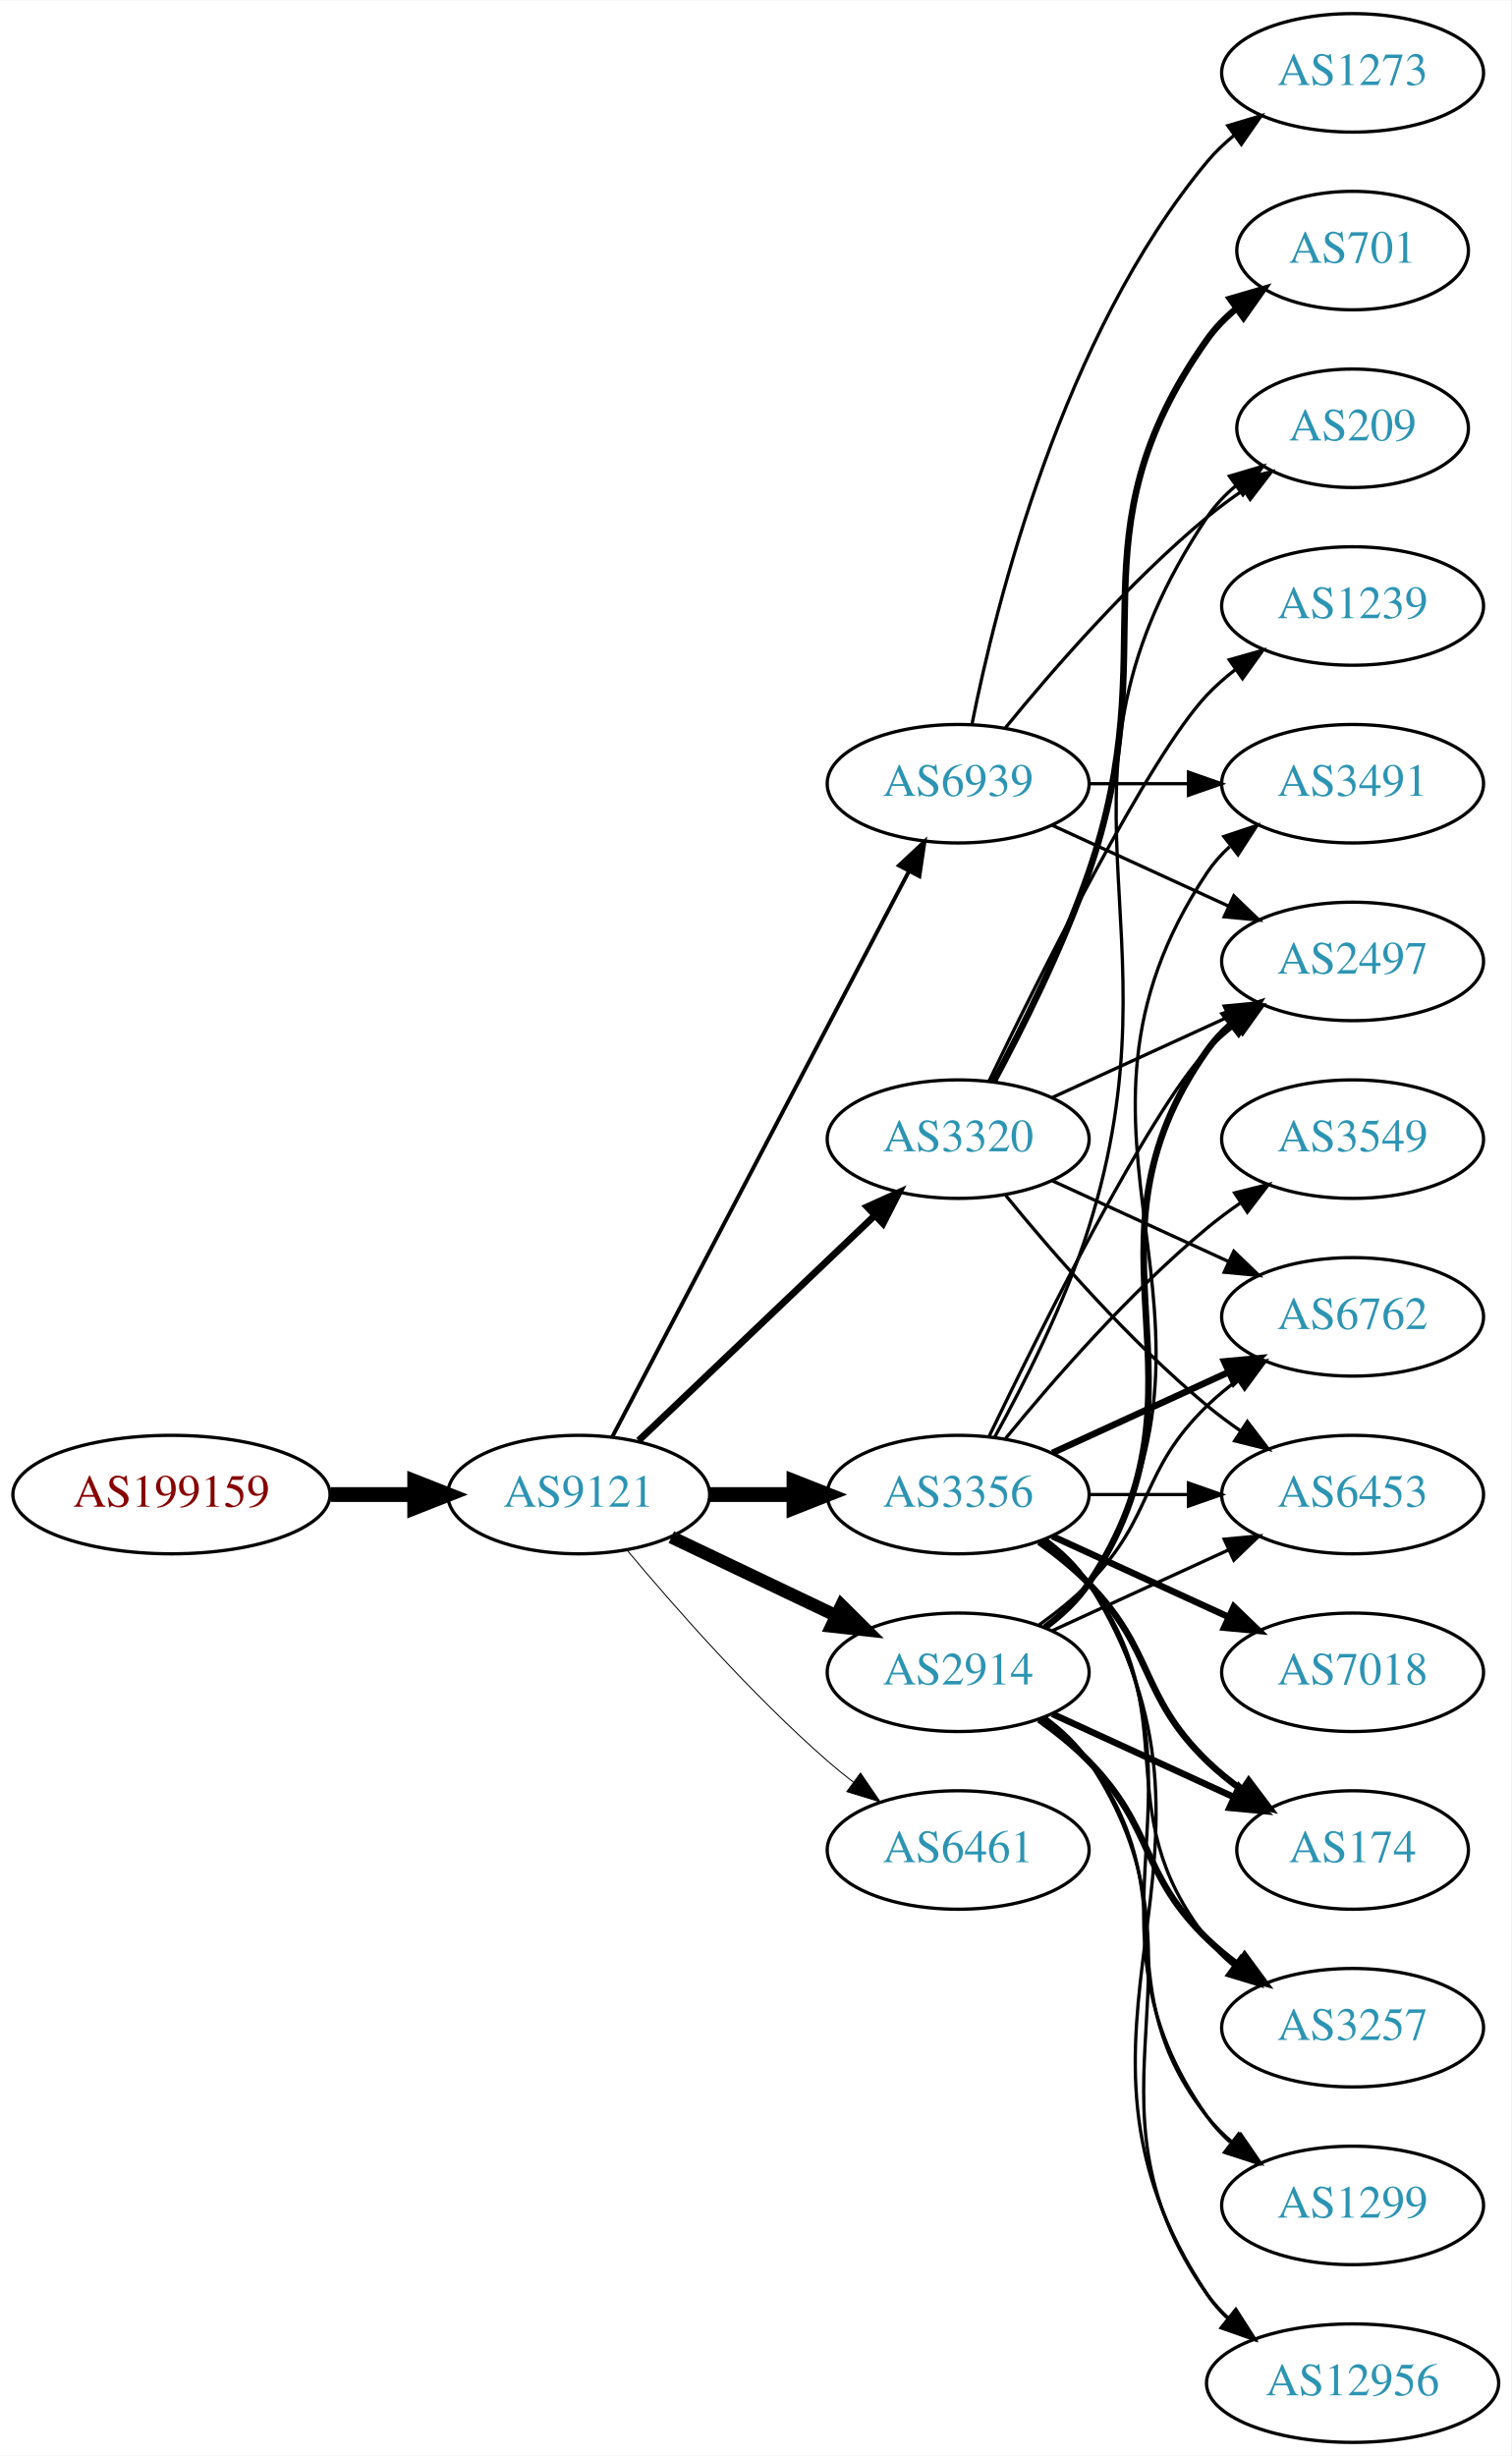
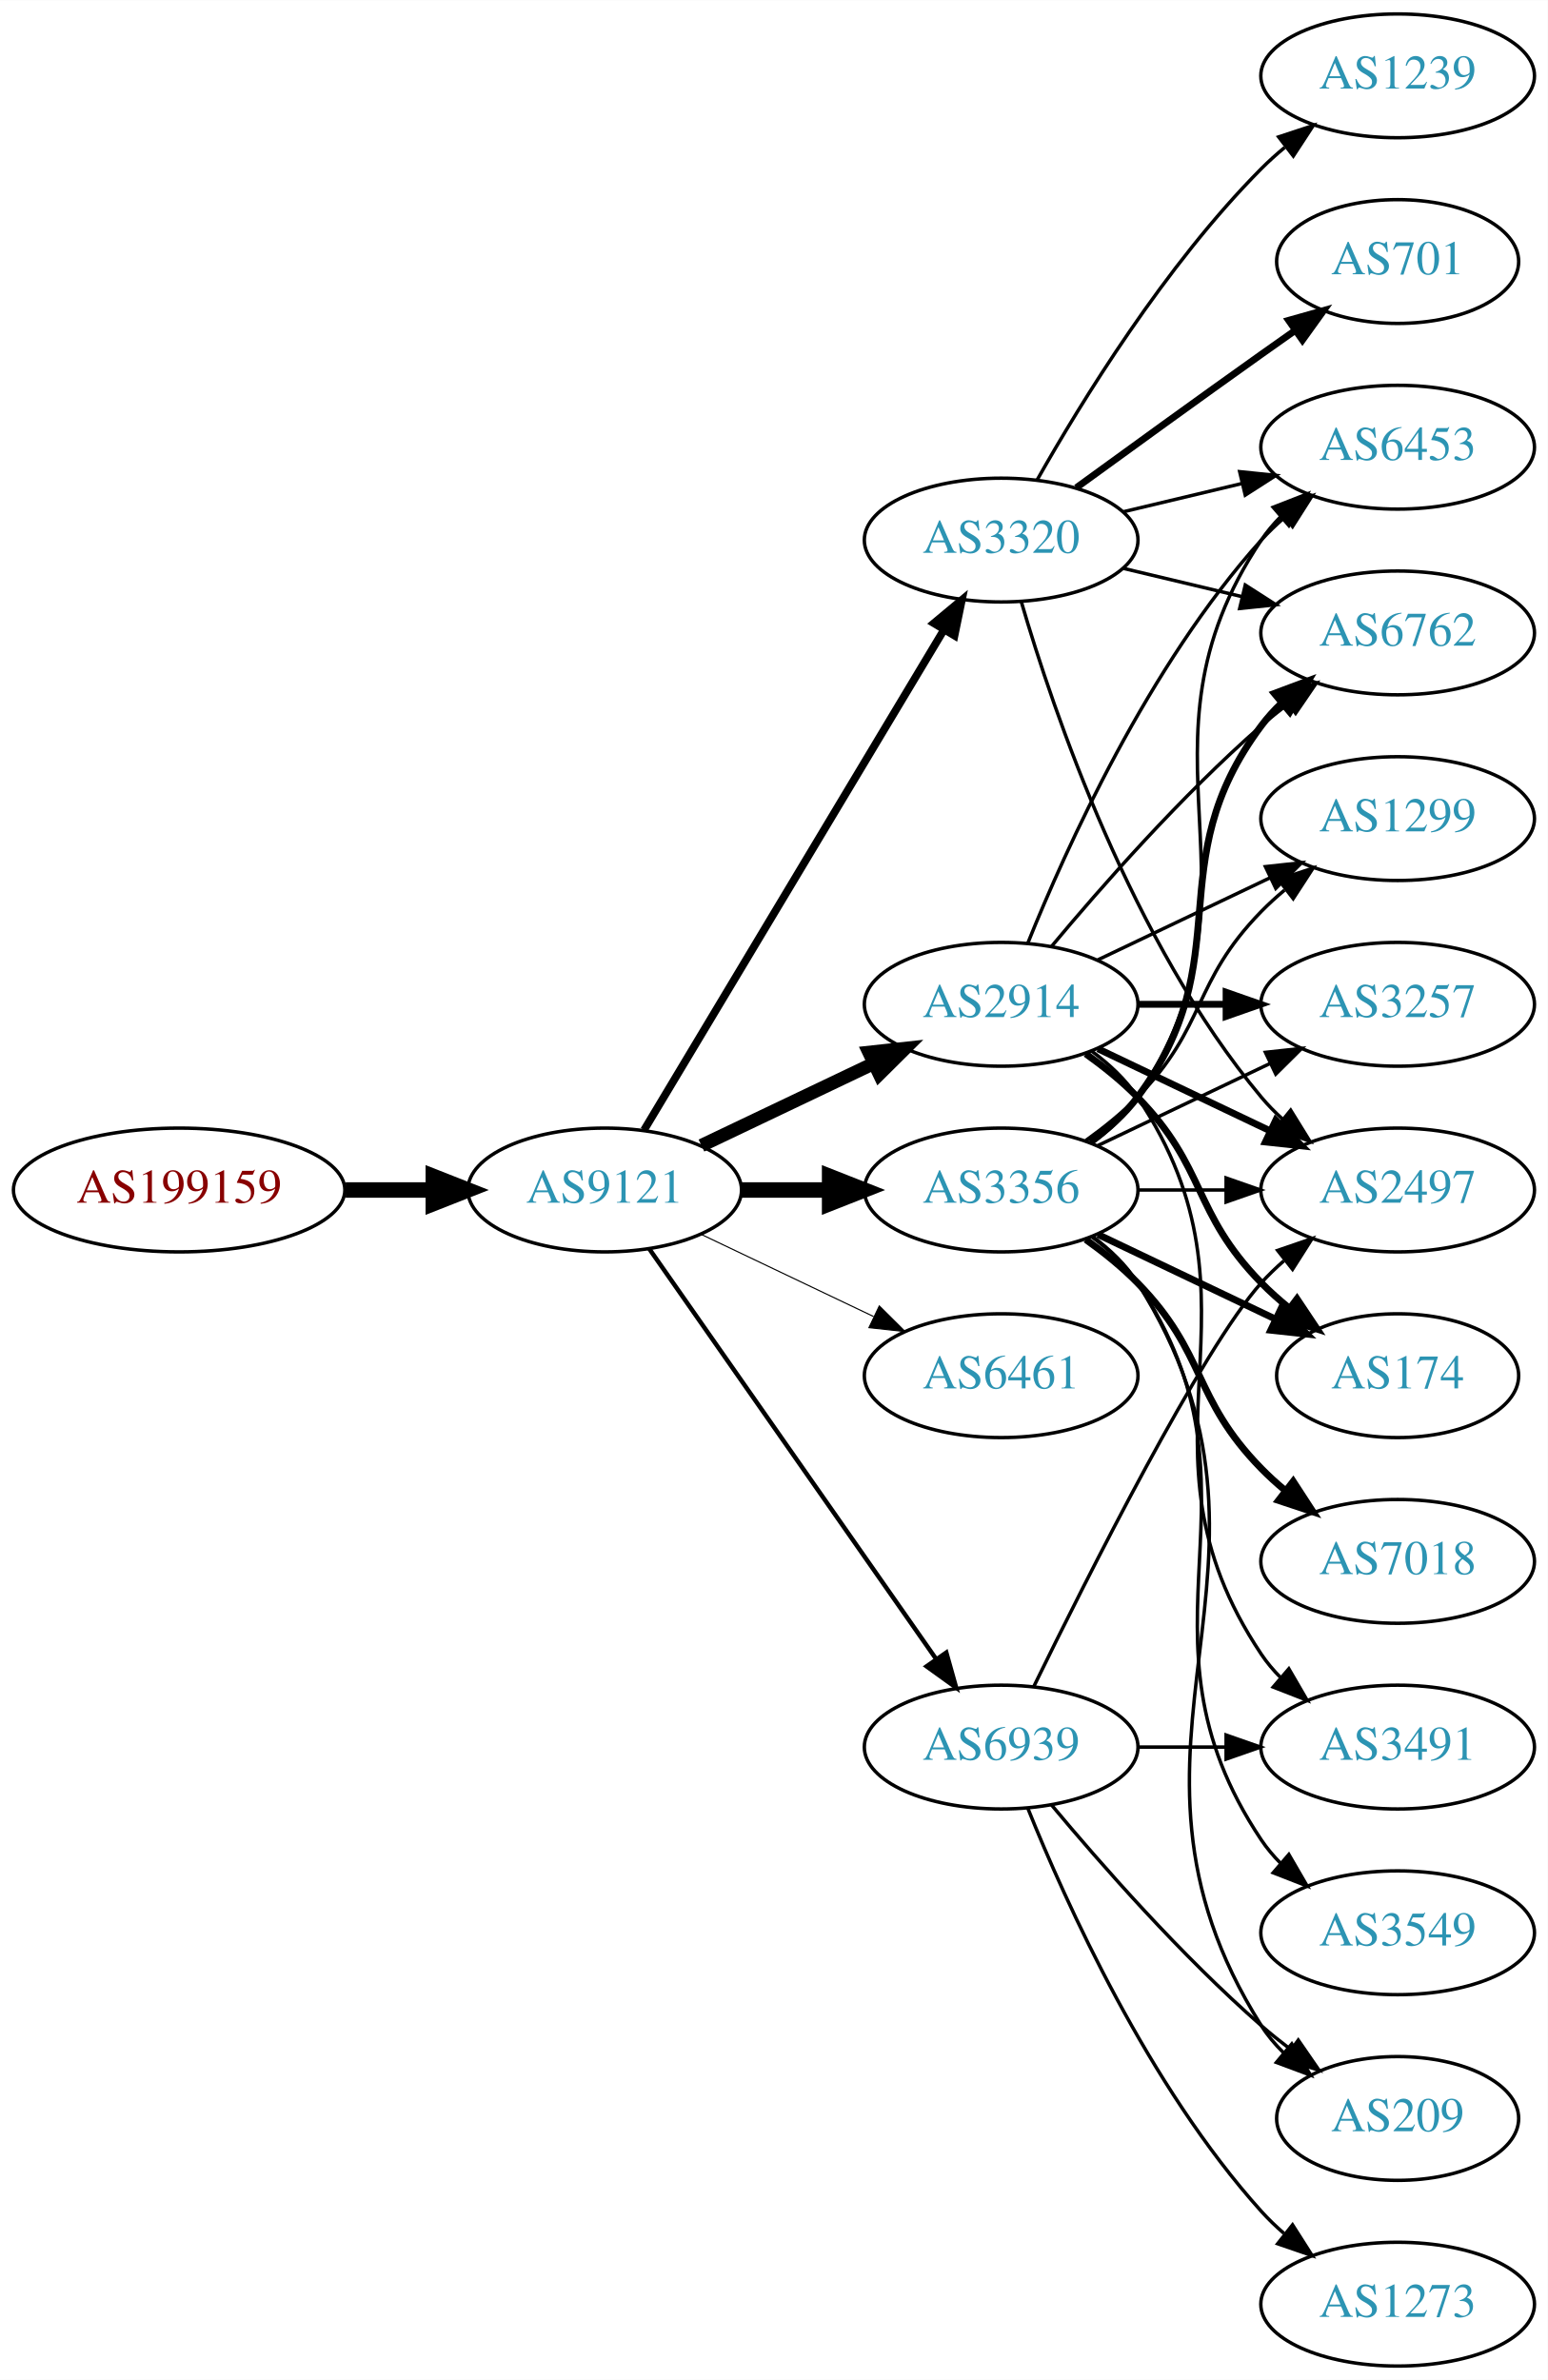
- <svg xmlns="http://www.w3.org/2000/svg" xmlns:xlink="http://www.w3.org/1999/xlink" width="459pt" height="746pt" viewBox="0.00 0.00 459.17 746.00">
-   <g id="graph0" class="graph" transform="scale(1 1) rotate(0) translate(4 742)">
-     <polygon fill="white" stroke="none" points="-4,4 -4,-742 455.17,-742 455.17,4 -4,4" />
+ <svg xmlns="http://www.w3.org/2000/svg" xmlns:xlink="http://www.w3.org/1999/xlink" width="450pt" height="692pt" viewBox="0.00 0.00 450.07 692.00">
+   <g id="graph0" class="graph" transform="scale(1 1) rotate(0) translate(4 688)">
+     <polygon fill="white" stroke="none" points="-4,4 -4,-688 446.07,-688 446.07,4 -4,4" />
    <g id="node1" class="node">
      <g id="a_node1">
        <a xlink:href="/asn/199159" xlink:title="AS199159 ~ powered by ANX [AT]">
-           <ellipse fill="#ffffff" stroke="black" cx="48.096" cy="-288" rx="48.192" ry="18" />
-           <text text-anchor="middle" x="48.096" y="-284.3" font-family="Times,serif" font-size="14.00" fill="#880000">AS199159</text>
+           <ellipse fill="#ffffff" stroke="black" cx="48.096" cy="-342" rx="48.192" ry="18" />
+           <text text-anchor="middle" x="48.096" y="-338.3" font-family="Times,serif" font-size="14.00" fill="#880000">AS199159</text>
        </a>
      </g>
    </g>
    <g id="node2" class="node">
      <g id="a_node2">
        <a xlink:href="/asn/9121" xlink:title="AS9121 ~ TTNet [TR]">
-           <ellipse fill="#ffffff" stroke="black" cx="171.838" cy="-288" rx="39.794" ry="18" />
-           <text text-anchor="middle" x="171.838" y="-284.3" font-family="Times,serif" font-size="14.00" fill="#2c94b3">AS9121</text>
+           <ellipse fill="#ffffff" stroke="black" cx="171.838" cy="-342" rx="39.794" ry="18" />
+           <text text-anchor="middle" x="171.838" y="-338.3" font-family="Times,serif" font-size="14.00" fill="#2c94b3">AS9121</text>
        </a>
      </g>
    </g>
    <g id="edge1" class="edge">
-       <path fill="none" stroke="black" stroke-width="4.5" d="M96.513,-288C104.867,-288 113.577,-288 121.969,-288" />
-       <polygon fill="black" stroke="black" stroke-width="4.5" points="122.004,-291.938 132.004,-288 122.004,-284.063 122.004,-291.938" />
+       <path fill="none" stroke="black" stroke-width="4.5" d="M96.513,-342C104.867,-342 113.577,-342 121.969,-342" />
+       <polygon fill="black" stroke="black" stroke-width="4.5" points="122.004,-345.938 132.004,-342 122.004,-338.063 122.004,-345.938" />
    </g>
    <g id="node3" class="node">
      <g id="a_node3">
-         <a xlink:href="/asn/3356" xlink:title="AS3356 ~ Level 3 Parent, LLC [US]">
-           <ellipse fill="#ffffff" stroke="black" cx="287.131" cy="-288" rx="39.794" ry="18" />
-           <text text-anchor="middle" x="287.131" y="-284.3" font-family="Times,serif" font-size="14.00" fill="#2c94b3">AS3356</text>
+         <a xlink:href="/asn/3320" xlink:title="AS3320 ~ DTAG [DE]">
+           <ellipse fill="#ffffff" stroke="black" cx="287.131" cy="-531" rx="39.794" ry="18" />
+           <text text-anchor="middle" x="287.131" y="-527.3" font-family="Times,serif" font-size="14.00" fill="#2c94b3">AS3320</text>
        </a>
      </g>
    </g>
    <g id="edge2" class="edge">
-       <path fill="none" stroke="black" stroke-width="4.5" d="M211.51,-288C219.713,-288 228.477,-288 237.009,-288" />
-       <polygon fill="black" stroke="black" stroke-width="4.5" points="237.248,-291.938 247.248,-288 237.248,-284.063 237.248,-291.938" />
+       <path fill="none" stroke="black" stroke-width="2.25" d="M183.293,-359.442C203.274,-392.775 246.98,-465.686 270.465,-504.866" />
+       <polygon fill="black" stroke="black" stroke-width="2.25" points="267.558,-506.823 275.701,-513.6 273.561,-503.224 267.558,-506.823" />
    </g>
    <g id="node4" class="node">
      <g id="a_node4">
        <a xlink:href="/asn/2914" xlink:title="AS2914 ~ NTT America, Inc. [US]">
-           <ellipse fill="#ffffff" stroke="black" cx="287.131" cy="-234" rx="39.794" ry="18" />
-           <text text-anchor="middle" x="287.131" y="-230.3" font-family="Times,serif" font-size="14.00" fill="#2c94b3">AS2914</text>
+           <ellipse fill="#ffffff" stroke="black" cx="287.131" cy="-396" rx="39.794" ry="18" />
+           <text text-anchor="middle" x="287.131" y="-392.3" font-family="Times,serif" font-size="14.00" fill="#2c94b3">AS2914</text>
        </a>
      </g>
    </g>
    <g id="edge3" class="edge">
-       <path fill="none" stroke="black" stroke-width="3.9" d="M199.974,-275.066C214.968,-267.919 233.789,-258.948 250.013,-251.215" />
-       <polygon fill="black" stroke="black" stroke-width="3.9" points="251.695,-254.291 259.216,-246.829 248.683,-247.972 251.695,-254.291" />
+       <path fill="none" stroke="black" stroke-width="3.857" d="M199.974,-354.934C214.968,-362.081 233.789,-371.052 250.013,-378.785" />
+       <polygon fill="black" stroke="black" stroke-width="3.857" points="248.683,-382.028 259.216,-383.171 251.695,-375.709 248.683,-382.028" />
    </g>
    <g id="node5" class="node">
      <g id="a_node5">
-         <a xlink:href="/asn/3320" xlink:title="AS3320 ~ DTAG [DE]">
-           <ellipse fill="#ffffff" stroke="black" cx="287.131" cy="-396" rx="39.794" ry="18" />
-           <text text-anchor="middle" x="287.131" y="-392.3" font-family="Times,serif" font-size="14.00" fill="#2c94b3">AS3320</text>
+         <a xlink:href="/asn/3356" xlink:title="AS3356 ~ Level 3 Parent, LLC [US]">
+           <ellipse fill="#ffffff" stroke="black" cx="287.131" cy="-342" rx="39.794" ry="18" />
+           <text text-anchor="middle" x="287.131" y="-338.3" font-family="Times,serif" font-size="14.00" fill="#2c94b3">AS3356</text>
        </a>
      </g>
    </g>
    <g id="edge4" class="edge">
-       <path fill="none" stroke="black" stroke-width="2.1" d="M190.045,-304.403C209.12,-322.587 240.04,-352.063 261.638,-372.651" />
-       <polygon fill="black" stroke="black" stroke-width="2.1" points="259.48,-375.43 269.133,-379.797 264.31,-370.363 259.48,-375.43" />
+       <path fill="none" stroke="black" stroke-width="4.5" d="M211.51,-342C219.713,-342 228.477,-342 237.009,-342" />
+       <polygon fill="black" stroke="black" stroke-width="4.5" points="237.248,-345.938 247.248,-342 237.248,-338.063 237.248,-345.938" />
    </g>
    <g id="node6" class="node">
      <g id="a_node6">
        <a xlink:href="/asn/6461" xlink:title="AS6461 ~ Zayo Bandwidth [US]">
-           <ellipse fill="#ffffff" stroke="black" cx="287.131" cy="-180" rx="39.794" ry="18" />
-           <text text-anchor="middle" x="287.131" y="-176.3" font-family="Times,serif" font-size="14.00" fill="#2c94b3">AS6461</text>
+           <ellipse fill="#ffffff" stroke="black" cx="287.131" cy="-288" rx="39.794" ry="18" />
+           <text text-anchor="middle" x="287.131" y="-284.3" font-family="Times,serif" font-size="14.00" fill="#2c94b3">AS6461</text>
        </a>
      </g>
    </g>
    <g id="edge5" class="edge">
-       <path fill="none" stroke="black" stroke-width="0.3" d="M186.468,-271.183C200.751,-254.071 224.297,-227.255 247.484,-207 249.95,-204.846 252.589,-202.706 255.286,-200.628" />
-       <polygon fill="black" stroke="black" stroke-width="0.3" points="257.459,-203.375 263.44,-194.63 253.311,-197.736 257.459,-203.375" />
+       <path fill="none" stroke="black" stroke-width="0.321" d="M199.974,-329.066C214.968,-321.919 233.789,-312.948 250.013,-305.215" />
+       <polygon fill="black" stroke="black" stroke-width="0.321" points="251.695,-308.291 259.216,-300.829 248.683,-301.972 251.695,-308.291" />
    </g>
    <g id="node7" class="node">
      <g id="a_node7">
        <a xlink:href="/asn/6939" xlink:title="AS6939 ~ Hurricane Electric LLC [US]">
-           <ellipse fill="#ffffff" stroke="black" cx="287.131" cy="-504" rx="39.794" ry="18" />
-           <text text-anchor="middle" x="287.131" y="-500.3" font-family="Times,serif" font-size="14.00" fill="#2c94b3">AS6939</text>
+           <ellipse fill="#ffffff" stroke="black" cx="287.131" cy="-180" rx="39.794" ry="18" />
+           <text text-anchor="middle" x="287.131" y="-176.3" font-family="Times,serif" font-size="14.00" fill="#2c94b3">AS6939</text>
        </a>
      </g>
    </g>
    <g id="edge6" class="edge">
-       <path fill="none" stroke="black" stroke-width="1.2" d="M182.109,-305.676C201.951,-343.505 248.628,-432.499 272.115,-477.278" />
-       <polygon fill="black" stroke="black" stroke-width="1.2" points="269.146,-479.152 276.89,-486.383 275.345,-475.901 269.146,-479.152" />
+       <path fill="none" stroke="black" stroke-width="1.286" d="M184.748,-324.969C204.67,-296.483 244.859,-239.015 268.209,-205.626" />
+       <polygon fill="black" stroke="black" stroke-width="1.286" points="271.176,-207.491 274.039,-197.29 265.44,-203.479 271.176,-207.491" />
+     </g>
+     <g id="node11" class="node">
+       <g id="a_node11">
+         <a xlink:href="/asn/6762" xlink:title="AS6762 ~ TELECOM ITALIA SPARKLE S.p.A. [IT]">
+           <ellipse fill="#ffffff" stroke="black" cx="402.424" cy="-504" rx="39.794" ry="18" />
+           <text text-anchor="middle" x="402.424" y="-500.3" font-family="Times,serif" font-size="14.00" fill="#2c94b3">AS6762</text>
+         </a>
+       </g>
+     </g>
+     <g id="edge26" class="edge">
+       <path fill="none" stroke="black" d="M322.738,-522.752C333.609,-520.162 345.764,-517.265 357.206,-514.538" />
+       <polygon fill="black" stroke="black" points="358.112,-517.92 367.029,-512.197 356.49,-511.111 358.112,-517.92" />
+     </g>
+     <g id="node13" class="node">
+       <g id="a_node13">
+         <a xlink:href="/asn/2497" xlink:title="AS2497 ~ Internet Initiative Japan Inc. [JP]">
+           <ellipse fill="#ffffff" stroke="black" cx="402.424" cy="-342" rx="39.794" ry="18" />
+           <text text-anchor="middle" x="402.424" y="-338.3" font-family="Times,serif" font-size="14.00" fill="#2c94b3">AS2497</text>
+         </a>
+       </g>
+     </g>
+     <g id="edge24" class="edge">
+       <path fill="none" stroke="black" d="M293.005,-512.998C302.319,-481.156 325.136,-414.019 362.777,-369 364.648,-366.763 366.746,-364.626 368.972,-362.604" />
+       <polygon fill="black" stroke="black" points="371.319,-365.207 376.891,-356.196 366.916,-359.766 371.319,-365.207" />
+     </g>
+     <g id="node14" class="node">
+       <g id="a_node14">
+         <a xlink:href="/asn/6453" xlink:title="AS6453 ~ TATA COMMUNICATIONS (AMERICA) INC [US]">
+           <ellipse fill="#ffffff" stroke="black" cx="402.424" cy="-558" rx="39.794" ry="18" />
+           <text text-anchor="middle" x="402.424" y="-554.3" font-family="Times,serif" font-size="14.00" fill="#2c94b3">AS6453</text>
+         </a>
+       </g>
+     </g>
+     <g id="edge27" class="edge">
+       <path fill="none" stroke="black" d="M322.738,-539.248C333.609,-541.838 345.764,-544.735 357.206,-547.462" />
+       <polygon fill="black" stroke="black" points="356.49,-550.889 367.029,-549.803 358.112,-544.08 356.49,-550.889" />
+     </g>
+     <g id="node18" class="node">
+       <g id="a_node18">
+         <a xlink:href="/asn/701" xlink:title="AS701 ~ UUNET [US]">
+           <ellipse fill="#ffffff" stroke="black" cx="402.424" cy="-612" rx="35.194" ry="18" />
+           <text text-anchor="middle" x="402.424" y="-608.3" font-family="Times,serif" font-size="14.00" fill="#2c94b3">AS701</text>
+         </a>
+       </g>
+     </g>
+     <g id="edge23" class="edge">
+       <path fill="none" stroke="black" stroke-width="2" d="M308.979,-546.222C323.913,-557.091 344.527,-572.025 362.777,-585 365.988,-587.282 369.357,-589.661 372.711,-592.018" />
+       <polygon fill="black" stroke="black" stroke-width="2" points="370.723,-594.899 380.922,-597.77 374.74,-589.166 370.723,-594.899" />
+     </g>
+     <g id="node19" class="node">
+       <g id="a_node19">
+         <a xlink:href="/asn/1239" xlink:title="AS1239 ~ Sprint [US]">
+           <ellipse fill="#ffffff" stroke="black" cx="402.424" cy="-666" rx="39.794" ry="18" />
+           <text text-anchor="middle" x="402.424" y="-662.3" font-family="Times,serif" font-size="14.00" fill="#2c94b3">AS1239</text>
+         </a>
+       </g>
+     </g>
+     <g id="edge25" class="edge">
+       <path fill="none" stroke="black" d="M297.591,-548.49C310.373,-571.096 334.805,-610.886 362.777,-639 364.888,-641.121 367.184,-643.188 369.57,-645.171" />
+       <polygon fill="black" stroke="black" points="367.822,-648.242 377.885,-651.556 372.085,-642.69 367.822,-648.242" />
    </g>
    <g id="node8" class="node">
      <g id="a_node8">
        <a xlink:href="/asn/3257" xlink:title="AS3257 ~ GTT [DE]">
-           <ellipse fill="#ffffff" stroke="black" cx="406.973" cy="-126" rx="39.794" ry="18" />
-           <text text-anchor="middle" x="406.973" y="-122.3" font-family="Times,serif" font-size="14.00" fill="#2c94b3">AS3257</text>
+           <ellipse fill="#ffffff" stroke="black" cx="402.424" cy="-396" rx="39.794" ry="18" />
+           <text text-anchor="middle" x="402.424" y="-392.3" font-family="Times,serif" font-size="14.00" fill="#2c94b3">AS3257</text>
        </a>
      </g>
    </g>
    <g id="edge7" class="edge">
-       <path fill="none" stroke="black" d="M313.062,-274.118C318.138,-270.389 323.056,-265.984 326.777,-261 357.049,-220.458 331.479,-192.754 362.777,-153 365.102,-150.047 367.846,-147.33 370.805,-144.853" />
-       <polygon fill="black" stroke="black" points="372.998,-147.585 379.002,-138.855 368.865,-141.936 372.998,-147.585" />
+       <path fill="none" stroke="black" stroke-width="2" d="M326.803,-396C335.006,-396 343.77,-396 352.302,-396" />
+       <polygon fill="black" stroke="black" stroke-width="2" points="352.541,-399.5 362.541,-396 352.541,-392.5 352.541,-399.5" />
    </g>
    <g id="node9" class="node">
      <g id="a_node9">
-         <a xlink:href="/asn/6453" xlink:title="AS6453 ~ TATA COMMUNICATIONS (AMERICA) INC [US]">
-           <ellipse fill="#ffffff" stroke="black" cx="406.973" cy="-288" rx="39.794" ry="18" />
-           <text text-anchor="middle" x="406.973" y="-284.3" font-family="Times,serif" font-size="14.00" fill="#2c94b3">AS6453</text>
+         <a xlink:href="/asn/174" xlink:title="AS174 ~ Cogent Communications [US]">
+           <ellipse fill="#ffffff" stroke="black" cx="402.424" cy="-288" rx="35.194" ry="18" />
+           <text text-anchor="middle" x="402.424" y="-284.3" font-family="Times,serif" font-size="14.00" fill="#2c94b3">AS174</text>
        </a>
      </g>
    </g>
    <g id="edge8" class="edge">
-       <path fill="none" stroke="black" d="M327.044,-288C336.597,-288 346.947,-288 356.909,-288" />
-       <polygon fill="black" stroke="black" points="357.102,-291.5 367.102,-288 357.102,-284.5 357.102,-291.5" />
+       <path fill="none" stroke="black" stroke-width="2" d="M311.725,-381.611C316.981,-377.852 322.313,-373.563 326.777,-369 346.95,-348.383 342.605,-335.617 362.777,-315 365.257,-312.466 368.003,-310.017 370.856,-307.696" />
+       <polygon fill="black" stroke="black" stroke-width="2" points="373.158,-310.343 379.041,-301.532 368.947,-304.752 373.158,-310.343" />
    </g>
    <g id="node10" class="node">
      <g id="a_node10">
-         <a xlink:href="/asn/2497" xlink:title="AS2497 ~ Internet Initiative Japan Inc. [JP]">
-           <ellipse fill="#ffffff" stroke="black" cx="406.973" cy="-450" rx="39.794" ry="18" />
-           <text text-anchor="middle" x="406.973" y="-446.3" font-family="Times,serif" font-size="14.00" fill="#2c94b3">AS2497</text>
+         <a xlink:href="/asn/3491" xlink:title="AS3491 ~ PCCW Global, Inc. [US]">
+           <ellipse fill="#ffffff" stroke="black" cx="402.424" cy="-180" rx="39.794" ry="18" />
+           <text text-anchor="middle" x="402.424" y="-176.3" font-family="Times,serif" font-size="14.00" fill="#2c94b3">AS3491</text>
        </a>
      </g>
    </g>
    <g id="edge9" class="edge">
-       <path fill="none" stroke="black" d="M296.478,-305.595C311.945,-337.732 345.09,-404.34 362.777,-423 365.363,-425.728 368.281,-428.294 371.349,-430.677" />
-       <polygon fill="black" stroke="black" points="369.503,-433.658 379.697,-436.543 373.527,-427.93 369.503,-433.658" />
-     </g>
-     <g id="node11" class="node">
-       <g id="a_node11">
-         <a xlink:href="/asn/1299" xlink:title="AS1299 ~ Telia Carrier [EU]">
-           <ellipse fill="#ffffff" stroke="black" cx="406.973" cy="-72" rx="39.794" ry="18" />
-           <text text-anchor="middle" x="406.973" y="-68.3" font-family="Times,serif" font-size="14.00" fill="#2c94b3">AS1299</text>
-         </a>
-       </g>
+       <path fill="none" stroke="black" d="M313.45,-382.393C318.506,-378.649 323.318,-374.169 326.777,-369 367.802,-307.706 321.753,-268.294 362.777,-207 364.399,-204.577 366.318,-202.305 368.42,-200.19" />
+       <polygon fill="black" stroke="black" points="370.787,-202.771 376.105,-193.607 366.233,-197.454 370.787,-202.771" />
    </g>
    <g id="edge10" class="edge">
-       <path fill="none" stroke="black" d="M313.45,-274.393C318.506,-270.649 323.318,-266.169 326.777,-261 367.802,-199.706 320.198,-159.225 362.777,-99 364.769,-96.184 367.156,-93.599 369.772,-91.24" />
-       <polygon fill="black" stroke="black" points="372.324,-93.694 378.14,-84.838 368.071,-88.135 372.324,-93.694" />
+       <path fill="none" stroke="black" d="M301.761,-412.817C316.044,-429.929 339.59,-456.745 362.777,-477 365.243,-479.154 367.882,-481.294 370.579,-483.372" />
+       <polygon fill="black" stroke="black" points="368.604,-486.264 378.733,-489.37 372.752,-480.625 368.604,-486.264" />
    </g>
    <g id="node12" class="node">
      <g id="a_node12">
-         <a xlink:href="/asn/12956" xlink:title="AS12956 ~ TELXIUS [ES]">
-           <ellipse fill="#ffffff" stroke="black" cx="406.973" cy="-18" rx="44.393" ry="18" />
-           <text text-anchor="middle" x="406.973" y="-14.3" font-family="Times,serif" font-size="14.00" fill="#2c94b3">AS12956</text>
+         <a xlink:href="/asn/1299" xlink:title="AS1299 ~ Telia Carrier [EU]">
+           <ellipse fill="#ffffff" stroke="black" cx="402.424" cy="-450" rx="39.794" ry="18" />
+           <text text-anchor="middle" x="402.424" y="-446.3" font-family="Times,serif" font-size="14.00" fill="#2c94b3">AS1299</text>
        </a>
      </g>
    </g>
    <g id="edge11" class="edge">
-       <path fill="none" stroke="black" d="M313.657,-274.528C318.702,-270.777 323.457,-266.26 326.777,-261 378.727,-178.7 308.739,-125.944 362.777,-45 364.481,-42.449 366.515,-40.093 368.761,-37.927" />
-       <polygon fill="black" stroke="black" points="371.426,-40.275 377.029,-31.283 367.041,-34.819 371.426,-40.275" />
-     </g>
-     <g id="node13" class="node">
-       <g id="a_node13">
-         <a xlink:href="/asn/3549" xlink:title="AS3549 ~ Level 3 Parent, LLC [US]">
-           <ellipse fill="#ffffff" stroke="black" cx="406.973" cy="-396" rx="39.794" ry="18" />
-           <text text-anchor="middle" x="406.973" y="-392.3" font-family="Times,serif" font-size="14.00" fill="#2c94b3">AS3549</text>
-         </a>
-       </g>
+       <path fill="none" stroke="black" d="M315.267,-408.934C330.261,-416.081 349.082,-425.052 365.306,-432.785" />
+       <polygon fill="black" stroke="black" points="363.976,-436.028 374.509,-437.171 366.988,-429.709 363.976,-436.028" />
    </g>
    <g id="edge12" class="edge">
-       <path fill="none" stroke="black" d="M301.55,-305.065C315.665,-322.375 339.079,-349.345 362.777,-369 365.994,-371.668 369.494,-374.27 373.065,-376.741" />
-       <polygon fill="black" stroke="black" points="371.143,-379.666 381.421,-382.236 374.988,-373.817 371.143,-379.666" />
-     </g>
-     <g id="node14" class="node">
-       <g id="a_node14">
-         <a xlink:href="/asn/174" xlink:title="AS174 ~ Cogent Communications [US]">
-           <ellipse fill="#ffffff" stroke="black" cx="406.973" cy="-180" rx="35.194" ry="18" />
-           <text text-anchor="middle" x="406.973" y="-176.3" font-family="Times,serif" font-size="14.00" fill="#2c94b3">AS174</text>
-         </a>
-       </g>
+       <path fill="none" stroke="black" stroke-width="2" d="M315.267,-383.066C330.261,-375.919 349.082,-366.948 365.306,-359.215" />
+       <polygon fill="black" stroke="black" stroke-width="2" points="366.988,-362.291 374.509,-354.829 363.976,-355.972 366.988,-362.291" />
    </g>
    <g id="edge13" class="edge">
-       <path fill="none" stroke="black" stroke-width="2" d="M311.725,-273.611C316.981,-269.852 322.313,-265.563 326.777,-261 346.95,-240.383 342.084,-227.094 362.777,-207 366.005,-203.866 369.656,-200.911 373.434,-198.188" />
-       <polygon fill="black" stroke="black" stroke-width="2" points="375.413,-201.075 381.794,-192.617 371.532,-195.25 375.413,-201.075" />
+       <path fill="none" stroke="black" d="M294.879,-413.787C305.93,-441.243 329.983,-494.578 362.777,-531 364.78,-533.224 366.999,-535.363 369.331,-537.397" />
+       <polygon fill="black" stroke="black" points="367.529,-540.433 377.55,-543.873 371.862,-534.935 367.529,-540.433" />
+     </g>
+     <g id="edge19" class="edge">
+       <path fill="none" stroke="black" d="M315.267,-354.934C330.261,-362.081 349.082,-371.052 365.306,-378.785" />
+       <polygon fill="black" stroke="black" points="363.976,-382.028 374.509,-383.171 366.988,-375.709 363.976,-382.028" />
+     </g>
+     <g id="edge17" class="edge">
+       <path fill="none" stroke="black" stroke-width="2" d="M315.267,-329.066C330.699,-321.71 350.185,-312.423 366.72,-304.541" />
+       <polygon fill="black" stroke="black" stroke-width="2" points="368.54,-307.551 376.062,-300.089 365.529,-301.232 368.54,-307.551" />
+     </g>
+     <g id="edge16" class="edge">
+       <path fill="none" stroke="black" stroke-width="2" d="M313.062,-355.882C318.138,-359.611 323.056,-364.016 326.777,-369 357.049,-409.542 332.506,-436.458 362.777,-477 364.522,-479.336 366.529,-481.545 368.693,-483.617" />
+       <polygon fill="black" stroke="black" stroke-width="2" points="366.57,-486.405 376.493,-490.118 371.052,-481.027 366.57,-486.405" />
+     </g>
+     <g id="edge20" class="edge">
+       <path fill="none" stroke="black" d="M311.725,-356.389C316.981,-360.148 322.313,-364.437 326.777,-369 346.95,-389.617 342.605,-402.383 362.777,-423 364.87,-425.139 367.154,-427.218 369.53,-429.21" />
+       <polygon fill="black" stroke="black" points="367.774,-432.275 377.83,-435.611 372.049,-426.732 367.774,-432.275" />
+     </g>
+     <g id="edge18" class="edge">
+       <path fill="none" stroke="black" d="M326.803,-342C335.006,-342 343.77,-342 352.302,-342" />
+       <polygon fill="black" stroke="black" points="352.541,-345.5 362.541,-342 352.541,-338.5 352.541,-345.5" />
+     </g>
+     <g id="edge21" class="edge">
+       <path fill="none" stroke="black" d="M313.45,-355.607C318.506,-359.351 323.318,-363.831 326.777,-369 367.802,-430.294 321.753,-469.706 362.777,-531 364.399,-533.423 366.318,-535.695 368.42,-537.81" />
+       <polygon fill="black" stroke="black" points="366.233,-540.546 376.105,-544.393 370.787,-535.229 366.233,-540.546" />
    </g>
    <g id="node15" class="node">
      <g id="a_node15">
-         <a xlink:href="/asn/7018" xlink:title="AS7018 ~ AT&amp;T Services, Inc. [US]">
-           <ellipse fill="#ffffff" stroke="black" cx="406.973" cy="-234" rx="39.794" ry="18" />
-           <text text-anchor="middle" x="406.973" y="-230.3" font-family="Times,serif" font-size="14.00" fill="#2c94b3">AS7018</text>
+         <a xlink:href="/asn/3549" xlink:title="AS3549 ~ Level 3 Parent, LLC [US]">
+           <ellipse fill="#ffffff" stroke="black" cx="402.424" cy="-126" rx="39.794" ry="18" />
+           <text text-anchor="middle" x="402.424" y="-122.3" font-family="Times,serif" font-size="14.00" fill="#2c94b3">AS3549</text>
        </a>
      </g>
    </g>
    <g id="edge14" class="edge">
-       <path fill="none" stroke="black" stroke-width="2" d="M315.76,-275.339C331.717,-268.027 351.987,-258.739 369.27,-250.819" />
-       <polygon fill="black" stroke="black" stroke-width="2" points="370.885,-253.929 378.518,-246.581 367.969,-247.565 370.885,-253.929" />
+       <path fill="none" stroke="black" d="M313.45,-328.393C318.506,-324.649 323.318,-320.169 326.777,-315 367.802,-253.706 321.753,-214.294 362.777,-153 364.399,-150.577 366.318,-148.305 368.42,-146.19" />
+       <polygon fill="black" stroke="black" points="370.787,-148.771 376.105,-139.607 366.233,-143.454 370.787,-148.771" />
    </g>
    <g id="node16" class="node">
      <g id="a_node16">
-         <a xlink:href="/asn/6762" xlink:title="AS6762 ~ TELECOM ITALIA SPARKLE S.p.A. [IT]">
-           <ellipse fill="#ffffff" stroke="black" cx="406.973" cy="-342" rx="39.794" ry="18" />
-           <text text-anchor="middle" x="406.973" y="-338.3" font-family="Times,serif" font-size="14.00" fill="#2c94b3">AS6762</text>
+         <a xlink:href="/asn/7018" xlink:title="AS7018 ~ AT&amp;T Services, Inc. [US]">
+           <ellipse fill="#ffffff" stroke="black" cx="402.424" cy="-234" rx="39.794" ry="18" />
+           <text text-anchor="middle" x="402.424" y="-230.3" font-family="Times,serif" font-size="14.00" fill="#2c94b3">AS7018</text>
        </a>
      </g>
    </g>
    <g id="edge15" class="edge">
-       <path fill="none" stroke="black" stroke-width="2" d="M315.76,-300.661C331.717,-307.973 351.987,-317.261 369.27,-325.181" />
-       <polygon fill="black" stroke="black" stroke-width="2" points="367.969,-328.435 378.518,-329.419 370.885,-322.071 367.969,-328.435" />
+       <path fill="none" stroke="black" stroke-width="2" d="M311.725,-327.611C316.981,-323.852 322.313,-319.563 326.777,-315 346.95,-294.383 342.605,-281.617 362.777,-261 364.87,-258.861 367.154,-256.782 369.53,-254.79" />
+       <polygon fill="black" stroke="black" stroke-width="2" points="372.049,-257.268 377.83,-248.389 367.774,-251.725 372.049,-257.268" />
    </g>
    <g id="node17" class="node">
      <g id="a_node17">
        <a xlink:href="/asn/209" xlink:title="AS209 ~ CenturyLink Communications, LLC [US]">
-           <ellipse fill="#ffffff" stroke="black" cx="406.973" cy="-612" rx="35.194" ry="18" />
-           <text text-anchor="middle" x="406.973" y="-608.3" font-family="Times,serif" font-size="14.00" fill="#2c94b3">AS209</text>
-         </a>
-       </g>
-     </g>
-     <g id="edge16" class="edge">
-       <path fill="none" stroke="black" d="M298.214,-305.43C307.047,-321.45 319.568,-346.114 326.777,-369 356.018,-461.828 308.739,-504.056 362.777,-585 365.153,-588.558 368.173,-591.736 371.509,-594.549" />
-       <polygon fill="black" stroke="black" points="369.554,-597.455 379.713,-600.462 373.647,-591.776 369.554,-597.455" />
-     </g>
-     <g id="edge17" class="edge">
-       <path fill="none" stroke="black" stroke-width="2" d="M311.725,-219.611C316.981,-215.852 322.313,-211.563 326.777,-207 346.95,-186.383 342.084,-173.094 362.777,-153 365.623,-150.237 368.796,-147.614 372.096,-145.166" />
-       <polygon fill="black" stroke="black" stroke-width="2" points="374.162,-147.994 380.444,-139.462 370.213,-142.214 374.162,-147.994" />
-     </g>
-     <g id="edge24" class="edge">
-       <path fill="none" stroke="black" d="M315.76,-246.661C331.717,-253.973 351.987,-263.261 369.27,-271.181" />
-       <polygon fill="black" stroke="black" points="367.969,-274.435 378.518,-275.419 370.885,-268.071 367.969,-274.435" />
-     </g>
-     <g id="edge18" class="edge">
-       <path fill="none" stroke="black" stroke-width="2" d="M313.45,-247.607C318.506,-251.351 323.318,-255.831 326.777,-261 367.802,-322.294 320.198,-362.775 362.777,-423 364.769,-425.816 367.156,-428.401 369.772,-430.76" />
-       <polygon fill="black" stroke="black" stroke-width="2" points="368.071,-433.865 378.14,-437.162 372.324,-428.306 368.071,-433.865" />
-     </g>
-     <g id="edge19" class="edge">
-       <path fill="none" stroke="black" d="M313.062,-220.118C318.138,-216.389 323.056,-211.984 326.777,-207 357.049,-166.458 331.479,-138.754 362.777,-99 365.102,-96.047 367.846,-93.33 370.805,-90.853" />
-       <polygon fill="black" stroke="black" points="372.998,-93.585 379.002,-84.855 368.865,-87.936 372.998,-93.585" />
+           <ellipse fill="#ffffff" stroke="black" cx="402.424" cy="-72" rx="35.194" ry="18" />
+           <text text-anchor="middle" x="402.424" y="-68.3" font-family="Times,serif" font-size="14.00" fill="#2c94b3">AS209</text>
+         </a>
+       </g>
    </g>
    <g id="edge22" class="edge">
-       <path fill="none" stroke="black" d="M313.45,-220.393C318.506,-216.649 323.318,-212.169 326.777,-207 367.802,-145.706 320.198,-105.225 362.777,-45 364.666,-42.328 366.912,-39.865 369.371,-37.605" />
-       <polygon fill="black" stroke="black" points="371.535,-40.356 377.247,-31.433 367.217,-34.846 371.535,-40.356" />
-     </g>
-     <g id="edge21" class="edge">
-       <path fill="none" stroke="black" stroke-width="2" d="M315.76,-221.339C332.176,-213.817 353.158,-204.202 370.754,-196.139" />
-       <polygon fill="black" stroke="black" stroke-width="2" points="372.499,-199.189 380.132,-191.842 369.583,-192.826 372.499,-199.189" />
-     </g>
-     <g id="edge20" class="edge">
-       <path fill="none" stroke="black" d="M311.725,-248.389C316.981,-252.148 322.313,-256.437 326.777,-261 346.95,-281.617 342.084,-294.906 362.777,-315 365.623,-317.763 368.796,-320.386 372.096,-322.834" />
-       <polygon fill="black" stroke="black" points="370.213,-325.786 380.444,-328.538 374.162,-320.006 370.213,-325.786" />
-     </g>
-     <g id="node18" class="node">
-       <g id="a_node18">
-         <a xlink:href="/asn/3491" xlink:title="AS3491 ~ PCCW Global, Inc. [US]">
-           <ellipse fill="#ffffff" stroke="black" cx="406.973" cy="-504" rx="39.794" ry="18" />
-           <text text-anchor="middle" x="406.973" y="-500.3" font-family="Times,serif" font-size="14.00" fill="#2c94b3">AS3491</text>
-         </a>
-       </g>
-     </g>
-     <g id="edge23" class="edge">
-       <path fill="none" stroke="black" d="M313.657,-247.472C318.702,-251.223 323.457,-255.74 326.777,-261 378.727,-343.3 308.739,-396.056 362.777,-477 364.692,-479.869 367.027,-482.49 369.608,-484.872" />
-       <polygon fill="black" stroke="black" points="367.871,-487.954 377.919,-491.313 372.159,-482.421 367.871,-487.954" />
-     </g>
-     <g id="edge28" class="edge">
-       <path fill="none" stroke="black" d="M301.55,-378.935C315.665,-361.625 339.079,-334.655 362.777,-315 365.994,-312.332 369.494,-309.73 373.065,-307.259" />
-       <polygon fill="black" stroke="black" points="374.988,-310.183 381.421,-301.764 371.143,-304.334 374.988,-310.183" />
-     </g>
-     <g id="edge25" class="edge">
-       <path fill="none" stroke="black" d="M315.76,-408.661C331.717,-415.973 351.987,-425.261 369.27,-433.181" />
-       <polygon fill="black" stroke="black" points="367.969,-436.435 378.518,-437.419 370.885,-430.071 367.969,-436.435" />
+       <path fill="none" stroke="black" d="M313.657,-328.528C318.702,-324.777 323.457,-320.26 326.777,-315 378.727,-232.7 310.828,-181.3 362.777,-99 364.569,-96.162 366.777,-93.541 369.224,-91.14" />
+       <polygon fill="black" stroke="black" points="371.642,-93.681 377.098,-84.598 367.169,-88.296 371.642,-93.681" />
    </g>
    <g id="edge29" class="edge">
-       <path fill="none" stroke="black" d="M315.76,-383.339C331.717,-376.027 351.987,-366.739 369.27,-358.819" />
-       <polygon fill="black" stroke="black" points="370.885,-361.929 378.518,-354.581 367.969,-355.565 370.885,-361.929" />
-     </g>
-     <g id="node19" class="node">
-       <g id="a_node19">
-         <a xlink:href="/asn/1239" xlink:title="AS1239 ~ Sprint [US]">
-           <ellipse fill="#ffffff" stroke="black" cx="406.973" cy="-558" rx="39.794" ry="18" />
-           <text text-anchor="middle" x="406.973" y="-554.3" font-family="Times,serif" font-size="14.00" fill="#2c94b3">AS1239</text>
-         </a>
-       </g>
-     </g>
-     <g id="edge26" class="edge">
-       <path fill="none" stroke="black" d="M296.478,-413.595C311.945,-445.732 345.09,-512.34 362.777,-531 365.363,-533.728 368.281,-536.294 371.349,-538.677" />
-       <polygon fill="black" stroke="black" points="369.503,-541.658 379.697,-544.543 373.527,-535.93 369.503,-541.658" />
+       <path fill="none" stroke="black" d="M326.803,-180C335.006,-180 343.77,-180 352.302,-180" />
+       <polygon fill="black" stroke="black" points="352.541,-183.5 362.541,-180 352.541,-176.5 352.541,-183.5" />
+     </g>
+     <g id="edge31" class="edge">
+       <path fill="none" stroke="black" d="M296.569,-197.511C312.187,-229.509 345.574,-295.893 362.777,-315 364.78,-317.224 366.999,-319.363 369.331,-321.397" />
+       <polygon fill="black" stroke="black" points="367.529,-324.433 377.55,-327.873 371.862,-318.935 367.529,-324.433" />
+     </g>
+     <g id="edge30" class="edge">
+       <path fill="none" stroke="black" d="M301.761,-163.183C316.044,-146.071 339.59,-119.255 362.777,-99 365.447,-96.668 368.32,-94.352 371.25,-92.114" />
+       <polygon fill="black" stroke="black" points="373.528,-94.784 379.542,-86.061 369.401,-89.13 373.528,-94.784" />
    </g>
    <g id="node20" class="node">
      <g id="a_node20">
-         <a xlink:href="/asn/701" xlink:title="AS701 ~ UUNET [US]">
-           <ellipse fill="#ffffff" stroke="black" cx="406.973" cy="-666" rx="35.194" ry="18" />
-           <text text-anchor="middle" x="406.973" y="-662.3" font-family="Times,serif" font-size="14.00" fill="#2c94b3">AS701</text>
-         </a>
-       </g>
-     </g>
-     <g id="edge27" class="edge">
-       <path fill="none" stroke="black" stroke-width="2" d="M297.924,-413.526C306.561,-429.611 318.958,-454.315 326.777,-477 350.812,-546.731 320.198,-578.775 362.777,-639 365.247,-642.493 368.326,-645.63 371.695,-648.421" />
-       <polygon fill="black" stroke="black" stroke-width="2" points="369.764,-651.343 379.935,-654.31 373.834,-645.648 369.764,-651.343" />
-     </g>
-     <g id="edge30" class="edge">
-       <path fill="none" stroke="black" d="M315.76,-491.339C331.717,-484.027 351.987,-474.739 369.27,-466.819" />
-       <polygon fill="black" stroke="black" points="370.885,-469.929 378.518,-462.581 367.969,-463.565 370.885,-469.929" />
-     </g>
-     <g id="edge33" class="edge">
-       <path fill="none" stroke="black" d="M301.55,-521.065C315.665,-538.375 339.079,-565.345 362.777,-585 366.241,-587.872 370.033,-590.669 373.888,-593.308" />
-       <polygon fill="black" stroke="black" points="372.03,-596.275 382.32,-598.797 375.849,-590.408 372.03,-596.275" />
-     </g>
-     <g id="edge32" class="edge">
-       <path fill="none" stroke="black" d="M327.044,-504C336.597,-504 346.947,-504 356.909,-504" />
-       <polygon fill="black" stroke="black" points="357.102,-507.5 367.102,-504 357.102,-500.5 357.102,-507.5" />
-     </g>
-     <g id="node21" class="node">
-       <g id="a_node21">
        <a xlink:href="/asn/1273" xlink:title="AS1273 ~ Vodafone Group PLC [EU]">
-           <ellipse fill="#ffffff" stroke="black" cx="406.973" cy="-720" rx="39.794" ry="18" />
-           <text text-anchor="middle" x="406.973" y="-716.3" font-family="Times,serif" font-size="14.00" fill="#2c94b3">AS1273</text>
-         </a>
-       </g>
-     </g>
-     <g id="edge31" class="edge">
-       <path fill="none" stroke="black" d="M291.33,-522.073C298.493,-558.141 318.767,-640.125 362.777,-693 365.182,-695.889 367.979,-698.563 370.971,-701.013" />
-       <polygon fill="black" stroke="black" points="369.059,-703.95 379.214,-706.973 373.161,-698.277 369.059,-703.95" />
+           <ellipse fill="#ffffff" stroke="black" cx="402.424" cy="-18" rx="39.794" ry="18" />
+           <text text-anchor="middle" x="402.424" y="-14.3" font-family="Times,serif" font-size="14.00" fill="#2c94b3">AS1273</text>
+         </a>
+       </g>
+     </g>
+     <g id="edge28" class="edge">
+       <path fill="none" stroke="black" d="M294.879,-162.213C305.93,-134.757 329.983,-81.422 362.777,-45 364.78,-42.776 366.999,-40.637 369.331,-38.603" />
+       <polygon fill="black" stroke="black" points="371.862,-41.065 377.55,-32.127 367.529,-35.567 371.862,-41.065" />
    </g>
  </g>
</svg>
